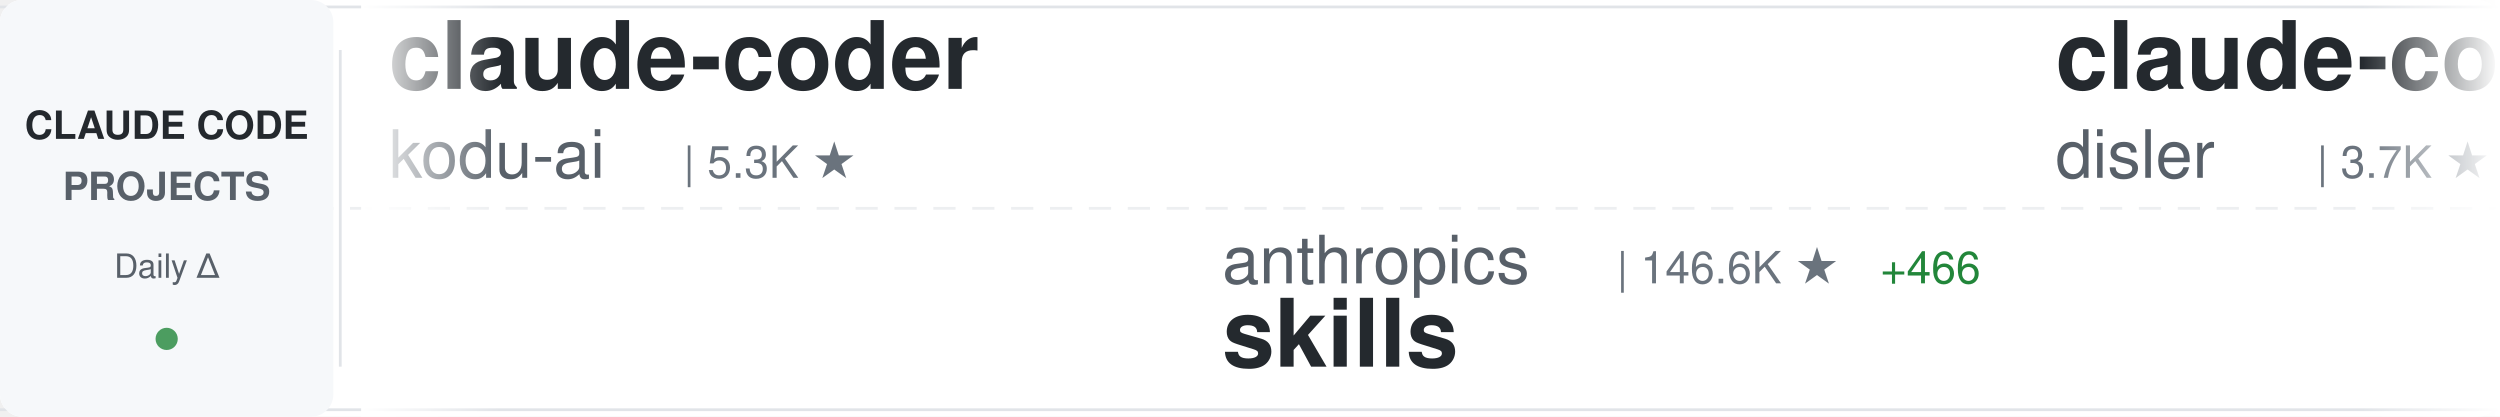
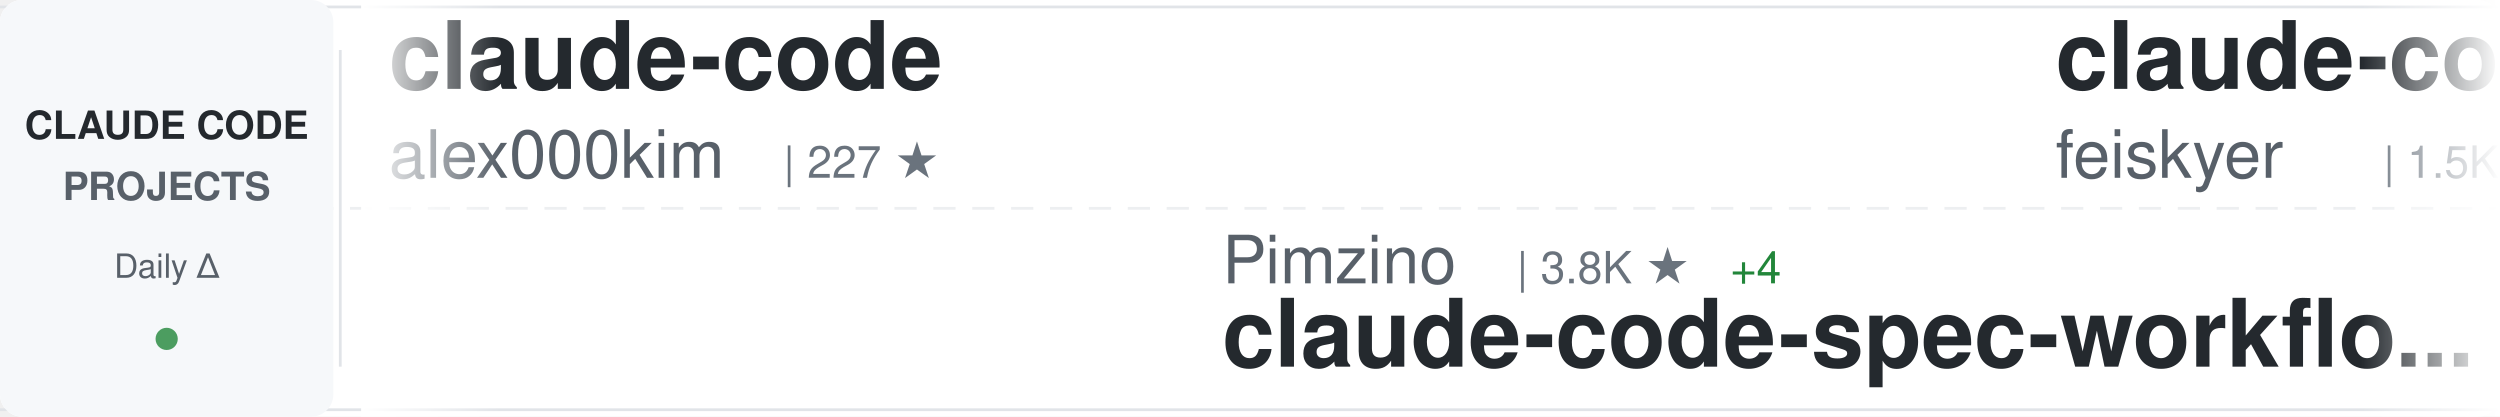
<svg xmlns="http://www.w3.org/2000/svg" width="900" height="150">
  <defs>
    <linearGradient id="awesomeLeftFade" x1="0%" y1="0%" x2="100%" y2="0%">
      <stop offset="0%" style="stop-color:#ffffff;stop-opacity:1" />
      <stop offset="100%" style="stop-color:#ffffff;stop-opacity:0" />
    </linearGradient>
    <linearGradient id="awesomeRightFade" x1="0%" y1="0%" x2="100%" y2="0%">
      <stop offset="0%" style="stop-color:#ffffff;stop-opacity:0" />
      <stop offset="100%" style="stop-color:#ffffff;stop-opacity:1" />
    </linearGradient>
  </defs>
  <rect width="900" height="150" fill="#ffffff" rx="8" />
  <rect x="0" y="2" width="900" height="1" fill="#e1e4e8" />
  <rect x="0" y="147" width="900" height="1" fill="#e1e4e8" />
  <line x1="0" y1="75" x2="900" y2="75" stroke="#e1e4e8" stroke-width="1" stroke-dasharray="8 6" opacity="0.6" />
  <rect x="0" y="0" width="120" height="150" fill="#f6f8fa" rx="8" />
  <text x="60" y="50" font-family="-apple-system, BlinkMacSystemFont, 'Segoe UI', Helvetica, Arial, sans-serif" font-size="14" font-weight="600" fill="#24292e" text-anchor="middle">CLAUDE CODE</text>
  <text x="60" y="72" font-family="-apple-system, BlinkMacSystemFont, 'Segoe UI', Helvetica, Arial, sans-serif" font-size="14" font-weight="600" fill="#586069" text-anchor="middle">PROJECTS</text>
  <text x="60" y="100" font-family="-apple-system, BlinkMacSystemFont, 'Segoe UI', Helvetica, Arial, sans-serif" font-size="12" font-weight="500" fill="#586069" text-anchor="middle">Daily Δ</text>
  <circle cx="60" cy="122" r="4" fill="#22863a" opacity="0.8" />
  <rect x="122" y="18" width="1" height="114" fill="#e1e4e8" />
  <clipPath id="awesomeTickerClip">
    <rect x="130" y="0" width="770" height="150" />
  </clipPath>
  <g clip-path="url(#awesomeTickerClip)">
    <g id="awesomeTickerItems">
      <animateTransform attributeName="transform" attributeType="XML" type="translate" from="0 0" to="-3000 0" dur="54s" repeatCount="indefinite" />
      <g transform="translate(0, 0)">
-         <text x="140" y="32" font-family="-apple-system, BlinkMacSystemFont, 'Segoe UI', Helvetica, Arial, sans-serif" font-size="34" font-weight="600" fill="#24292e">claude-coder</text>
-         <text x="140" y="64" font-family="-apple-system, BlinkMacSystemFont, 'Segoe UI', Helvetica, Arial, sans-serif" font-size="24" font-weight="400" fill="#586069">kodu-ai</text>
-         <text x="246" y="64" font-family="-apple-system, BlinkMacSystemFont, 'Segoe UI', Helvetica, Arial, sans-serif" font-size="16" font-weight="500" fill="#6a737d">| 5.3K ★</text>
+         <text x="140" y="32" font-family="-apple-system, BlinkMacSystemFont, 'Segoe UI', Helvetica, Arial, sans-serif" font-size="34" font-weight="600" fill="#24292e">claude-code</text>
+         <text x="140" y="64" font-family="-apple-system, BlinkMacSystemFont, 'Segoe UI', Helvetica, Arial, sans-serif" font-size="24" font-weight="400" fill="#586069">alex000kim</text>
+         <text x="282" y="64" font-family="-apple-system, BlinkMacSystemFont, 'Segoe UI', Helvetica, Arial, sans-serif" font-size="16" font-weight="500" fill="#6a737d">| 227 ★</text>
      </g>
      <g transform="translate(300, 0)">
-         <text x="140" y="102" font-family="-apple-system, BlinkMacSystemFont, 'Segoe UI', Helvetica, Arial, sans-serif" font-size="24" font-weight="400" fill="#586069">anthropics</text>
-         <text x="282" y="102" font-family="-apple-system, BlinkMacSystemFont, 'Segoe UI', Helvetica, Arial, sans-serif" font-size="16" font-weight="500" fill="#6a737d">| 146.6K ★</text>
-         <text x="377" y="102" font-family="-apple-system, BlinkMacSystemFont, 'Segoe UI', Helvetica, Arial, sans-serif" font-size="16" font-weight="500" fill="#22863a"> +466</text>
-         <text x="140" y="132" font-family="-apple-system, BlinkMacSystemFont, 'Segoe UI', Helvetica, Arial, sans-serif" font-size="34" font-weight="600" fill="#24292e">skills</text>
+         <text x="140" y="102" font-family="-apple-system, BlinkMacSystemFont, 'Segoe UI', Helvetica, Arial, sans-serif" font-size="24" font-weight="400" fill="#586069">Pimzino</text>
+         <text x="246" y="102" font-family="-apple-system, BlinkMacSystemFont, 'Segoe UI', Helvetica, Arial, sans-serif" font-size="16" font-weight="500" fill="#6a737d">| 3.8K ★</text>
+         <text x="323" y="102" font-family="-apple-system, BlinkMacSystemFont, 'Segoe UI', Helvetica, Arial, sans-serif" font-size="16" font-weight="500" fill="#22863a"> +4</text>
+         <text x="140" y="132" font-family="-apple-system, BlinkMacSystemFont, 'Segoe UI', Helvetica, Arial, sans-serif" font-size="34" font-weight="600" fill="#24292e">claude-code-spec-workflo...</text>
      </g>
      <g transform="translate(600, 0)">
-         <text x="140" y="32" font-family="-apple-system, BlinkMacSystemFont, 'Segoe UI', Helvetica, Arial, sans-serif" font-size="34" font-weight="600" fill="#24292e">claude-code-hooks-master...</text>
-         <text x="140" y="64" font-family="-apple-system, BlinkMacSystemFont, 'Segoe UI', Helvetica, Arial, sans-serif" font-size="24" font-weight="400" fill="#586069">disler</text>
-         <text x="234" y="64" font-family="-apple-system, BlinkMacSystemFont, 'Segoe UI', Helvetica, Arial, sans-serif" font-size="16" font-weight="500" fill="#6a737d">| 3.7K ★</text>
-         <text x="311" y="64" font-family="-apple-system, BlinkMacSystemFont, 'Segoe UI', Helvetica, Arial, sans-serif" font-size="16" font-weight="500" fill="#22863a"> +1</text>
+         <text x="140" y="32" font-family="-apple-system, BlinkMacSystemFont, 'Segoe UI', Helvetica, Arial, sans-serif" font-size="34" font-weight="600" fill="#24292e">claude-code-settings</text>
+         <text x="140" y="64" font-family="-apple-system, BlinkMacSystemFont, 'Segoe UI', Helvetica, Arial, sans-serif" font-size="24" font-weight="400" fill="#586069">feiskyer</text>
+         <text x="258" y="64" font-family="-apple-system, BlinkMacSystemFont, 'Segoe UI', Helvetica, Arial, sans-serif" font-size="16" font-weight="500" fill="#6a737d">| 1.5K ★</text>
+         <text x="335" y="64" font-family="-apple-system, BlinkMacSystemFont, 'Segoe UI', Helvetica, Arial, sans-serif" font-size="16" font-weight="500" fill="#22863a"> +1</text>
      </g>
      <g transform="translate(900, 0)">
-         <text x="140" y="102" font-family="-apple-system, BlinkMacSystemFont, 'Segoe UI', Helvetica, Arial, sans-serif" font-size="24" font-weight="400" fill="#586069">hangsman</text>
-         <text x="258" y="102" font-family="-apple-system, BlinkMacSystemFont, 'Segoe UI', Helvetica, Arial, sans-serif" font-size="16" font-weight="500" fill="#6a737d">| 782 ★</text>
-         <text x="140" y="132" font-family="-apple-system, BlinkMacSystemFont, 'Segoe UI', Helvetica, Arial, sans-serif" font-size="34" font-weight="600" fill="#24292e">claude-code-source</text>
+         <text x="140" y="102" font-family="-apple-system, BlinkMacSystemFont, 'Segoe UI', Helvetica, Arial, sans-serif" font-size="24" font-weight="400" fill="#586069">luyao618</text>
+         <text x="258" y="102" font-family="-apple-system, BlinkMacSystemFont, 'Segoe UI', Helvetica, Arial, sans-serif" font-size="16" font-weight="500" fill="#6a737d">| 1.5K ★</text>
+         <text x="335" y="102" font-family="-apple-system, BlinkMacSystemFont, 'Segoe UI', Helvetica, Arial, sans-serif" font-size="16" font-weight="500" fill="#22863a"> +6</text>
+         <text x="140" y="132" font-family="-apple-system, BlinkMacSystemFont, 'Segoe UI', Helvetica, Arial, sans-serif" font-size="34" font-weight="600" fill="#24292e">Claude-Code-Source-Study</text>
      </g>
      <g transform="translate(1200, 0)">
-         <text x="140" y="32" font-family="-apple-system, BlinkMacSystemFont, 'Segoe UI', Helvetica, Arial, sans-serif" font-size="34" font-weight="600" fill="#24292e">claude-code-workflows</text>
-         <text x="140" y="64" font-family="-apple-system, BlinkMacSystemFont, 'Segoe UI', Helvetica, Arial, sans-serif" font-size="24" font-weight="400" fill="#586069">OneRedOak</text>
-         <text x="270" y="64" font-family="-apple-system, BlinkMacSystemFont, 'Segoe UI', Helvetica, Arial, sans-serif" font-size="16" font-weight="500" fill="#6a737d">| 3.8K ★</text>
-         <text x="347" y="64" font-family="-apple-system, BlinkMacSystemFont, 'Segoe UI', Helvetica, Arial, sans-serif" font-size="16" font-weight="500" fill="#22863a"> +2</text>
+         <text x="140" y="32" font-family="-apple-system, BlinkMacSystemFont, 'Segoe UI', Helvetica, Arial, sans-serif" font-size="34" font-weight="600" fill="#24292e">nanoclaw</text>
+         <text x="140" y="64" font-family="-apple-system, BlinkMacSystemFont, 'Segoe UI', Helvetica, Arial, sans-serif" font-size="24" font-weight="400" fill="#586069">nanocoai</text>
+         <text x="258" y="64" font-family="-apple-system, BlinkMacSystemFont, 'Segoe UI', Helvetica, Arial, sans-serif" font-size="16" font-weight="500" fill="#6a737d">| 29.7K ★</text>
+         <text x="344" y="64" font-family="-apple-system, BlinkMacSystemFont, 'Segoe UI', Helvetica, Arial, sans-serif" font-size="16" font-weight="500" fill="#22863a"> +26</text>
      </g>
      <g transform="translate(1500, 0)">
-         <text x="140" y="102" font-family="-apple-system, BlinkMacSystemFont, 'Segoe UI', Helvetica, Arial, sans-serif" font-size="24" font-weight="400" fill="#586069">codeaashu</text>
-         <text x="270" y="102" font-family="-apple-system, BlinkMacSystemFont, 'Segoe UI', Helvetica, Arial, sans-serif" font-size="16" font-weight="500" fill="#6a737d">| 2.8K ★</text>
-         <text x="347" y="102" font-family="-apple-system, BlinkMacSystemFont, 'Segoe UI', Helvetica, Arial, sans-serif" font-size="16" font-weight="500" fill="#22863a"> +11</text>
-         <text x="140" y="132" font-family="-apple-system, BlinkMacSystemFont, 'Segoe UI', Helvetica, Arial, sans-serif" font-size="34" font-weight="600" fill="#24292e">claude-code</text>
+         <text x="140" y="102" font-family="-apple-system, BlinkMacSystemFont, 'Segoe UI', Helvetica, Arial, sans-serif" font-size="24" font-weight="400" fill="#586069">luongnv89</text>
+         <text x="270" y="102" font-family="-apple-system, BlinkMacSystemFont, 'Segoe UI', Helvetica, Arial, sans-serif" font-size="16" font-weight="500" fill="#6a737d">| 35.0K ★</text>
+         <text x="356" y="102" font-family="-apple-system, BlinkMacSystemFont, 'Segoe UI', Helvetica, Arial, sans-serif" font-size="16" font-weight="500" fill="#22863a"> +70</text>
+         <text x="140" y="132" font-family="-apple-system, BlinkMacSystemFont, 'Segoe UI', Helvetica, Arial, sans-serif" font-size="34" font-weight="600" fill="#24292e">claude-howto</text>
      </g>
      <g transform="translate(1800, 0)">
-         <text x="140" y="32" font-family="-apple-system, BlinkMacSystemFont, 'Segoe UI', Helvetica, Arial, sans-serif" font-size="34" font-weight="600" fill="#24292e">claude-code</text>
-         <text x="140" y="64" font-family="-apple-system, BlinkMacSystemFont, 'Segoe UI', Helvetica, Arial, sans-serif" font-size="24" font-weight="400" fill="#586069">tanbiralam</text>
-         <text x="282" y="64" font-family="-apple-system, BlinkMacSystemFont, 'Segoe UI', Helvetica, Arial, sans-serif" font-size="16" font-weight="500" fill="#6a737d">| 1.8K ★</text>
-         <text x="359" y="64" font-family="-apple-system, BlinkMacSystemFont, 'Segoe UI', Helvetica, Arial, sans-serif" font-size="16" font-weight="500" fill="#22863a"> +6</text>
+         <text x="140" y="32" font-family="-apple-system, BlinkMacSystemFont, 'Segoe UI', Helvetica, Arial, sans-serif" font-size="34" font-weight="600" fill="#24292e">pi-vs-claude-code</text>
+         <text x="140" y="64" font-family="-apple-system, BlinkMacSystemFont, 'Segoe UI', Helvetica, Arial, sans-serif" font-size="24" font-weight="400" fill="#586069">disler</text>
+         <text x="234" y="64" font-family="-apple-system, BlinkMacSystemFont, 'Segoe UI', Helvetica, Arial, sans-serif" font-size="16" font-weight="500" fill="#6a737d">| 1.3K ★</text>
+         <text x="311" y="64" font-family="-apple-system, BlinkMacSystemFont, 'Segoe UI', Helvetica, Arial, sans-serif" font-size="16" font-weight="500" fill="#22863a"> +5</text>
      </g>
      <g transform="translate(2100, 0)">
-         <text x="140" y="102" font-family="-apple-system, BlinkMacSystemFont, 'Segoe UI', Helvetica, Arial, sans-serif" font-size="24" font-weight="400" fill="#586069">ykdojo</text>
-         <text x="234" y="102" font-family="-apple-system, BlinkMacSystemFont, 'Segoe UI', Helvetica, Arial, sans-serif" font-size="16" font-weight="500" fill="#6a737d">| 8.6K ★</text>
-         <text x="311" y="102" font-family="-apple-system, BlinkMacSystemFont, 'Segoe UI', Helvetica, Arial, sans-serif" font-size="16" font-weight="500" fill="#22863a"> +10</text>
-         <text x="140" y="132" font-family="-apple-system, BlinkMacSystemFont, 'Segoe UI', Helvetica, Arial, sans-serif" font-size="34" font-weight="600" fill="#24292e">claude-code-tips</text>
+         <text x="140" y="102" font-family="-apple-system, BlinkMacSystemFont, 'Segoe UI', Helvetica, Arial, sans-serif" font-size="24" font-weight="400" fill="#586069">anthropics</text>
+         <text x="282" y="102" font-family="-apple-system, BlinkMacSystemFont, 'Segoe UI', Helvetica, Arial, sans-serif" font-size="16" font-weight="500" fill="#6a737d">| 863 ★</text>
+         <text x="350" y="102" font-family="-apple-system, BlinkMacSystemFont, 'Segoe UI', Helvetica, Arial, sans-serif" font-size="16" font-weight="500" fill="#22863a"> +2</text>
+         <text x="140" y="132" font-family="-apple-system, BlinkMacSystemFont, 'Segoe UI', Helvetica, Arial, sans-serif" font-size="34" font-weight="600" fill="#24292e">claude-code-base-action</text>
      </g>
      <g transform="translate(2400, 0)">
-         <text x="140" y="32" font-family="-apple-system, BlinkMacSystemFont, 'Segoe UI', Helvetica, Arial, sans-serif" font-size="34" font-weight="600" fill="#24292e">claude-skills</text>
-         <text x="140" y="64" font-family="-apple-system, BlinkMacSystemFont, 'Segoe UI', Helvetica, Arial, sans-serif" font-size="24" font-weight="400" fill="#586069">alirezarezvani</text>
-         <text x="330" y="64" font-family="-apple-system, BlinkMacSystemFont, 'Segoe UI', Helvetica, Arial, sans-serif" font-size="16" font-weight="500" fill="#6a737d">| 17.2K ★</text>
-         <text x="416" y="64" font-family="-apple-system, BlinkMacSystemFont, 'Segoe UI', Helvetica, Arial, sans-serif" font-size="16" font-weight="500" fill="#22863a"> +112</text>
+         <text x="140" y="32" font-family="-apple-system, BlinkMacSystemFont, 'Segoe UI', Helvetica, Arial, sans-serif" font-size="34" font-weight="600" fill="#24292e">Claude-Code</text>
+         <text x="140" y="64" font-family="-apple-system, BlinkMacSystemFont, 'Segoe UI', Helvetica, Arial, sans-serif" font-size="24" font-weight="400" fill="#586069">pengchengneo</text>
+         <text x="306" y="64" font-family="-apple-system, BlinkMacSystemFont, 'Segoe UI', Helvetica, Arial, sans-serif" font-size="16" font-weight="500" fill="#6a737d">| 1.5K ★</text>
+         <text x="383" y="64" font-family="-apple-system, BlinkMacSystemFont, 'Segoe UI', Helvetica, Arial, sans-serif" font-size="16" font-weight="500" fill="#22863a"> +4</text>
      </g>
      <g transform="translate(2700, 0)">
-         <text x="140" y="102" font-family="-apple-system, BlinkMacSystemFont, 'Segoe UI', Helvetica, Arial, sans-serif" font-size="24" font-weight="400" fill="#586069">edmund-io</text>
-         <text x="270" y="102" font-family="-apple-system, BlinkMacSystemFont, 'Segoe UI', Helvetica, Arial, sans-serif" font-size="16" font-weight="500" fill="#6a737d">| 1.5K ★</text>
-         <text x="347" y="102" font-family="-apple-system, BlinkMacSystemFont, 'Segoe UI', Helvetica, Arial, sans-serif" font-size="16" font-weight="500" fill="#22863a"> +1</text>
-         <text x="140" y="132" font-family="-apple-system, BlinkMacSystemFont, 'Segoe UI', Helvetica, Arial, sans-serif" font-size="34" font-weight="600" fill="#24292e">edmunds-claude-code</text>
+         <text x="140" y="102" font-family="-apple-system, BlinkMacSystemFont, 'Segoe UI', Helvetica, Arial, sans-serif" font-size="24" font-weight="400" fill="#586069">VoltAgent</text>
+         <text x="270" y="102" font-family="-apple-system, BlinkMacSystemFont, 'Segoe UI', Helvetica, Arial, sans-serif" font-size="16" font-weight="500" fill="#6a737d">| 21.2K ★</text>
+         <text x="356" y="102" font-family="-apple-system, BlinkMacSystemFont, 'Segoe UI', Helvetica, Arial, sans-serif" font-size="16" font-weight="500" fill="#22863a"> +63</text>
+         <text x="140" y="132" font-family="-apple-system, BlinkMacSystemFont, 'Segoe UI', Helvetica, Arial, sans-serif" font-size="34" font-weight="600" fill="#24292e">awesome-claude-code-suba...</text>
      </g>
      <g transform="translate(3000, 0)">
-         <text x="140" y="32" font-family="-apple-system, BlinkMacSystemFont, 'Segoe UI', Helvetica, Arial, sans-serif" font-size="34" font-weight="600" fill="#24292e">claude-coder</text>
-         <text x="140" y="64" font-family="-apple-system, BlinkMacSystemFont, 'Segoe UI', Helvetica, Arial, sans-serif" font-size="24" font-weight="400" fill="#586069">kodu-ai</text>
-         <text x="246" y="64" font-family="-apple-system, BlinkMacSystemFont, 'Segoe UI', Helvetica, Arial, sans-serif" font-size="16" font-weight="500" fill="#6a737d">| 5.3K ★</text>
+         <text x="140" y="32" font-family="-apple-system, BlinkMacSystemFont, 'Segoe UI', Helvetica, Arial, sans-serif" font-size="34" font-weight="600" fill="#24292e">claude-code</text>
+         <text x="140" y="64" font-family="-apple-system, BlinkMacSystemFont, 'Segoe UI', Helvetica, Arial, sans-serif" font-size="24" font-weight="400" fill="#586069">alex000kim</text>
+         <text x="282" y="64" font-family="-apple-system, BlinkMacSystemFont, 'Segoe UI', Helvetica, Arial, sans-serif" font-size="16" font-weight="500" fill="#6a737d">| 227 ★</text>
      </g>
      <g transform="translate(3300, 0)">
-         <text x="140" y="102" font-family="-apple-system, BlinkMacSystemFont, 'Segoe UI', Helvetica, Arial, sans-serif" font-size="24" font-weight="400" fill="#586069">anthropics</text>
-         <text x="282" y="102" font-family="-apple-system, BlinkMacSystemFont, 'Segoe UI', Helvetica, Arial, sans-serif" font-size="16" font-weight="500" fill="#6a737d">| 146.6K ★</text>
-         <text x="377" y="102" font-family="-apple-system, BlinkMacSystemFont, 'Segoe UI', Helvetica, Arial, sans-serif" font-size="16" font-weight="500" fill="#22863a"> +466</text>
-         <text x="140" y="132" font-family="-apple-system, BlinkMacSystemFont, 'Segoe UI', Helvetica, Arial, sans-serif" font-size="34" font-weight="600" fill="#24292e">skills</text>
+         <text x="140" y="102" font-family="-apple-system, BlinkMacSystemFont, 'Segoe UI', Helvetica, Arial, sans-serif" font-size="24" font-weight="400" fill="#586069">Pimzino</text>
+         <text x="246" y="102" font-family="-apple-system, BlinkMacSystemFont, 'Segoe UI', Helvetica, Arial, sans-serif" font-size="16" font-weight="500" fill="#6a737d">| 3.8K ★</text>
+         <text x="323" y="102" font-family="-apple-system, BlinkMacSystemFont, 'Segoe UI', Helvetica, Arial, sans-serif" font-size="16" font-weight="500" fill="#22863a"> +4</text>
+         <text x="140" y="132" font-family="-apple-system, BlinkMacSystemFont, 'Segoe UI', Helvetica, Arial, sans-serif" font-size="34" font-weight="600" fill="#24292e">claude-code-spec-workflo...</text>
      </g>
      <g transform="translate(3600, 0)">
-         <text x="140" y="32" font-family="-apple-system, BlinkMacSystemFont, 'Segoe UI', Helvetica, Arial, sans-serif" font-size="34" font-weight="600" fill="#24292e">claude-code-hooks-master...</text>
-         <text x="140" y="64" font-family="-apple-system, BlinkMacSystemFont, 'Segoe UI', Helvetica, Arial, sans-serif" font-size="24" font-weight="400" fill="#586069">disler</text>
-         <text x="234" y="64" font-family="-apple-system, BlinkMacSystemFont, 'Segoe UI', Helvetica, Arial, sans-serif" font-size="16" font-weight="500" fill="#6a737d">| 3.7K ★</text>
-         <text x="311" y="64" font-family="-apple-system, BlinkMacSystemFont, 'Segoe UI', Helvetica, Arial, sans-serif" font-size="16" font-weight="500" fill="#22863a"> +1</text>
+         <text x="140" y="32" font-family="-apple-system, BlinkMacSystemFont, 'Segoe UI', Helvetica, Arial, sans-serif" font-size="34" font-weight="600" fill="#24292e">claude-code-settings</text>
+         <text x="140" y="64" font-family="-apple-system, BlinkMacSystemFont, 'Segoe UI', Helvetica, Arial, sans-serif" font-size="24" font-weight="400" fill="#586069">feiskyer</text>
+         <text x="258" y="64" font-family="-apple-system, BlinkMacSystemFont, 'Segoe UI', Helvetica, Arial, sans-serif" font-size="16" font-weight="500" fill="#6a737d">| 1.5K ★</text>
+         <text x="335" y="64" font-family="-apple-system, BlinkMacSystemFont, 'Segoe UI', Helvetica, Arial, sans-serif" font-size="16" font-weight="500" fill="#22863a"> +1</text>
      </g>
      <g transform="translate(3900, 0)">
-         <text x="140" y="102" font-family="-apple-system, BlinkMacSystemFont, 'Segoe UI', Helvetica, Arial, sans-serif" font-size="24" font-weight="400" fill="#586069">hangsman</text>
-         <text x="258" y="102" font-family="-apple-system, BlinkMacSystemFont, 'Segoe UI', Helvetica, Arial, sans-serif" font-size="16" font-weight="500" fill="#6a737d">| 782 ★</text>
-         <text x="140" y="132" font-family="-apple-system, BlinkMacSystemFont, 'Segoe UI', Helvetica, Arial, sans-serif" font-size="34" font-weight="600" fill="#24292e">claude-code-source</text>
+         <text x="140" y="102" font-family="-apple-system, BlinkMacSystemFont, 'Segoe UI', Helvetica, Arial, sans-serif" font-size="24" font-weight="400" fill="#586069">luyao618</text>
+         <text x="258" y="102" font-family="-apple-system, BlinkMacSystemFont, 'Segoe UI', Helvetica, Arial, sans-serif" font-size="16" font-weight="500" fill="#6a737d">| 1.5K ★</text>
+         <text x="335" y="102" font-family="-apple-system, BlinkMacSystemFont, 'Segoe UI', Helvetica, Arial, sans-serif" font-size="16" font-weight="500" fill="#22863a"> +6</text>
+         <text x="140" y="132" font-family="-apple-system, BlinkMacSystemFont, 'Segoe UI', Helvetica, Arial, sans-serif" font-size="34" font-weight="600" fill="#24292e">Claude-Code-Source-Study</text>
      </g>
    </g>
  </g>
  <rect x="130" y="0" width="50" height="150" fill="url(#awesomeLeftFade)" />
  <rect x="850" y="0" width="50" height="150" fill="url(#awesomeRightFade)" />
</svg>
